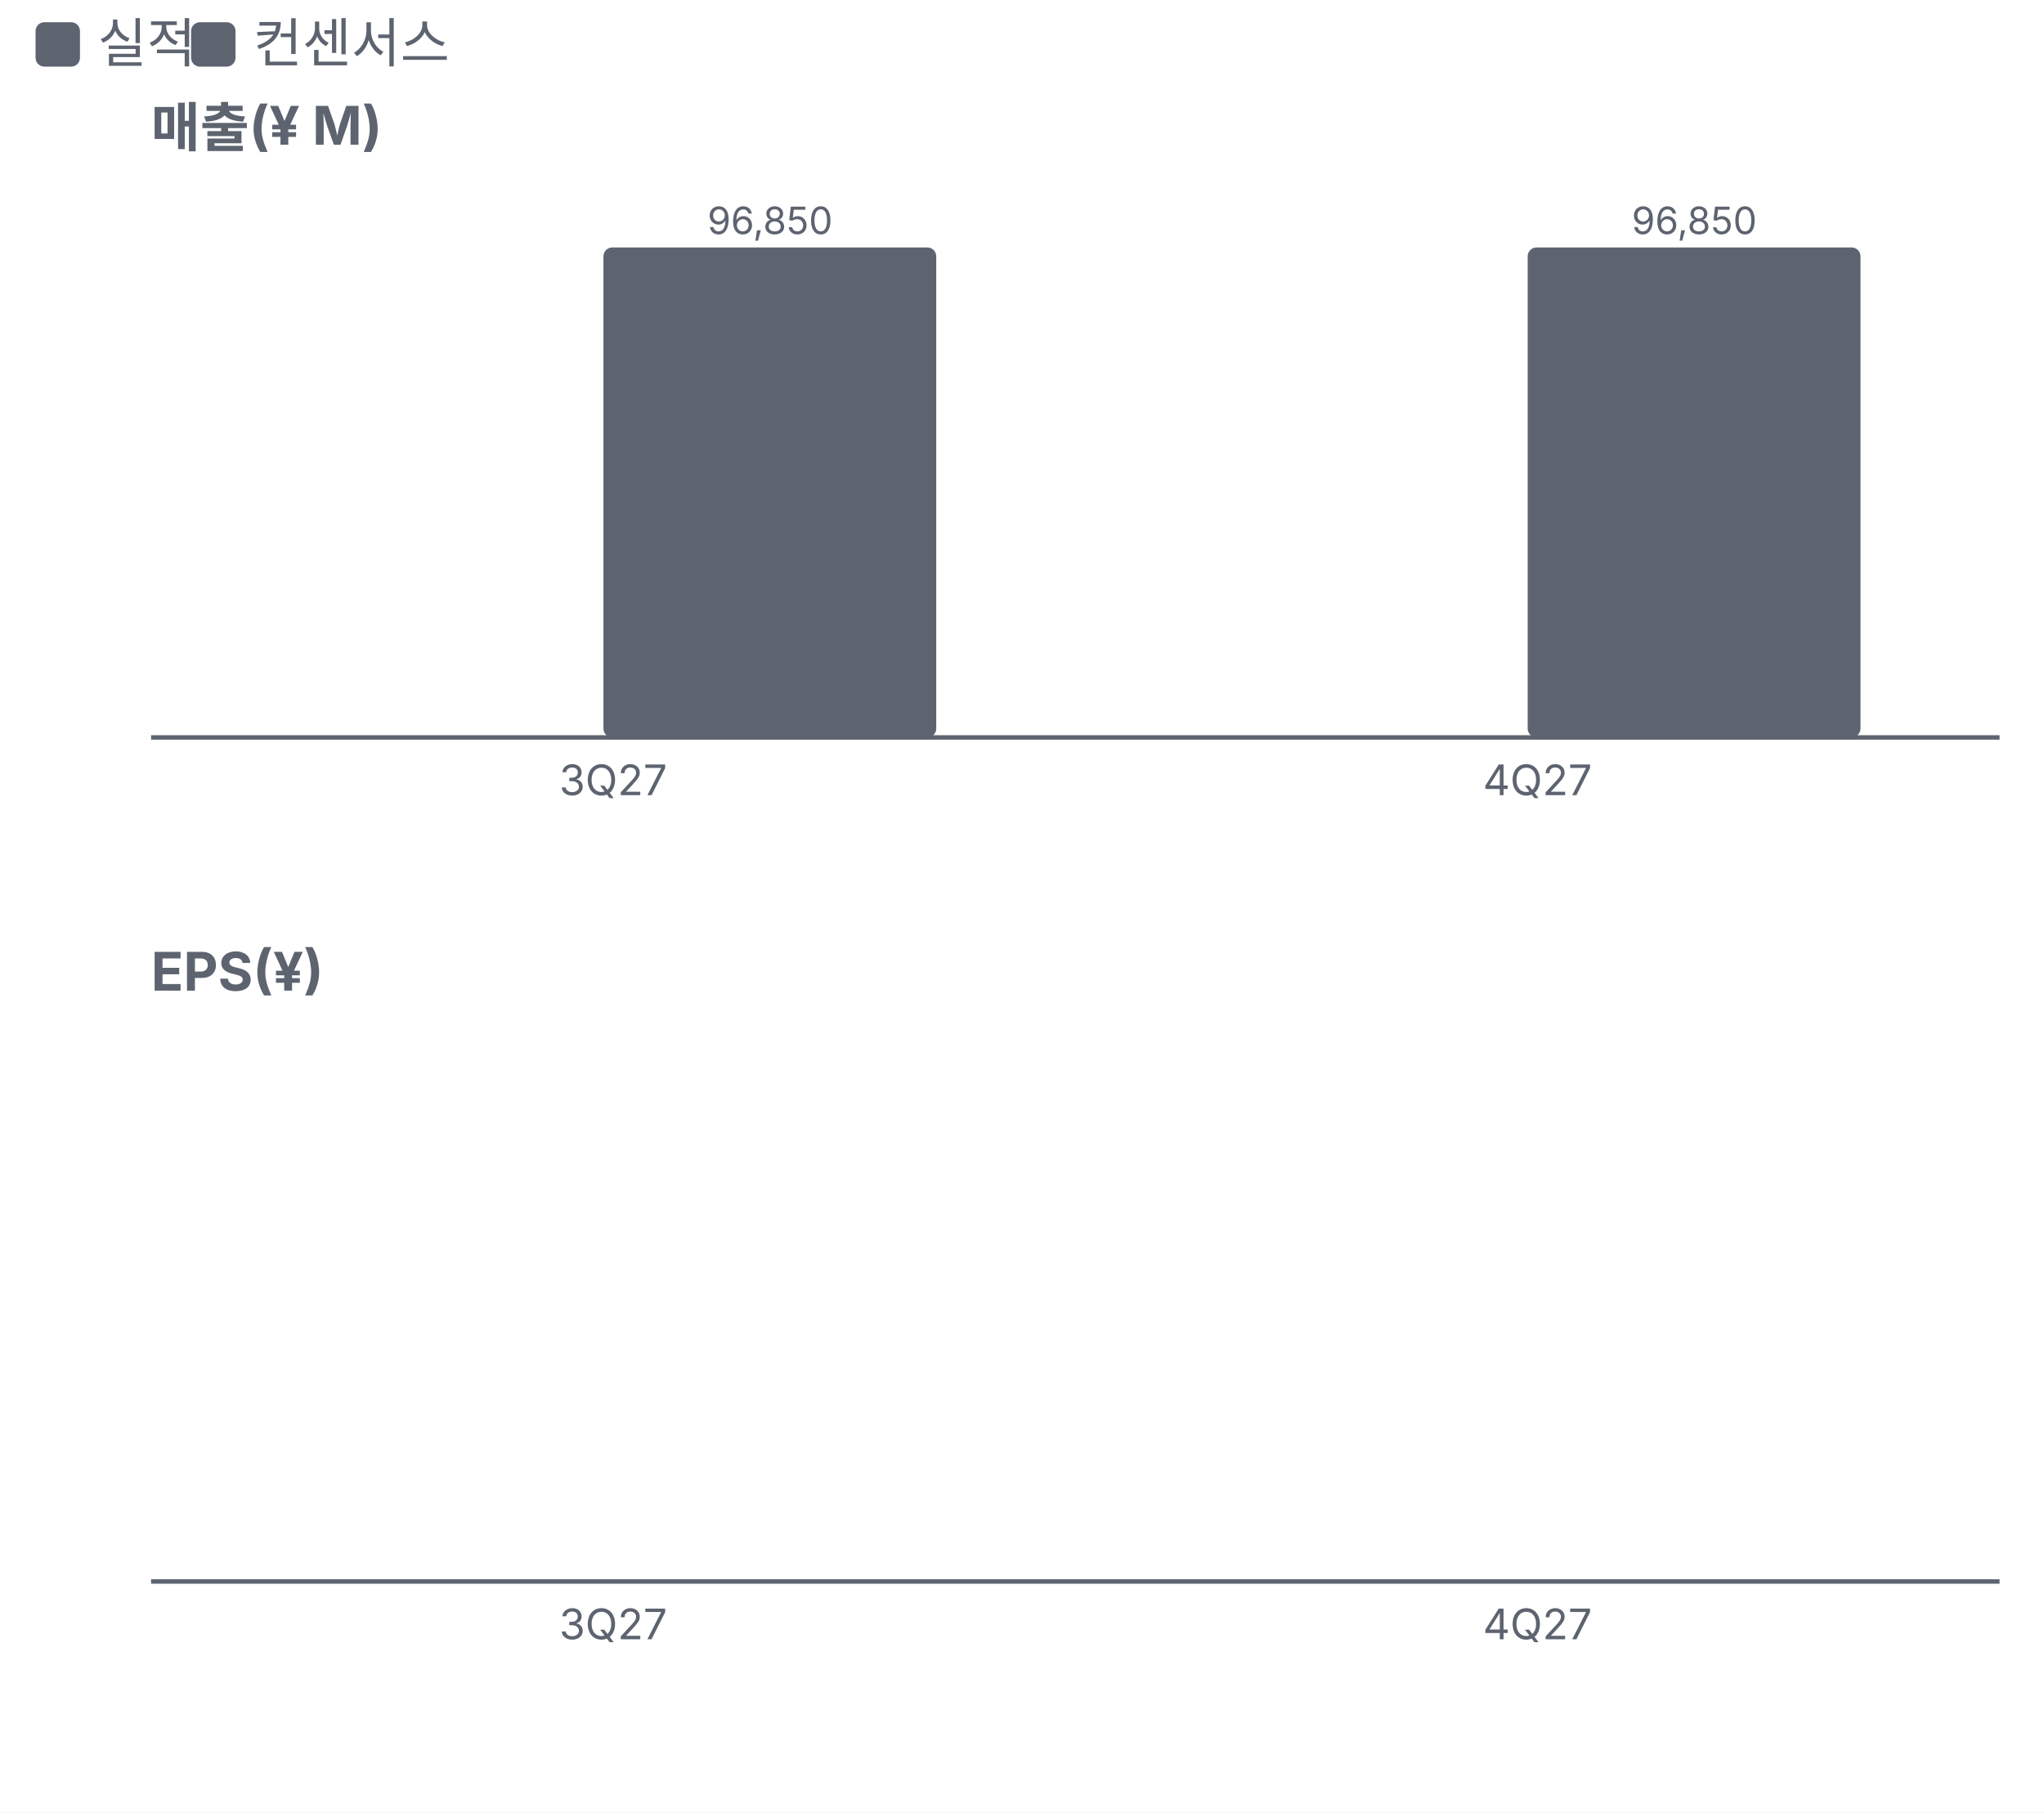
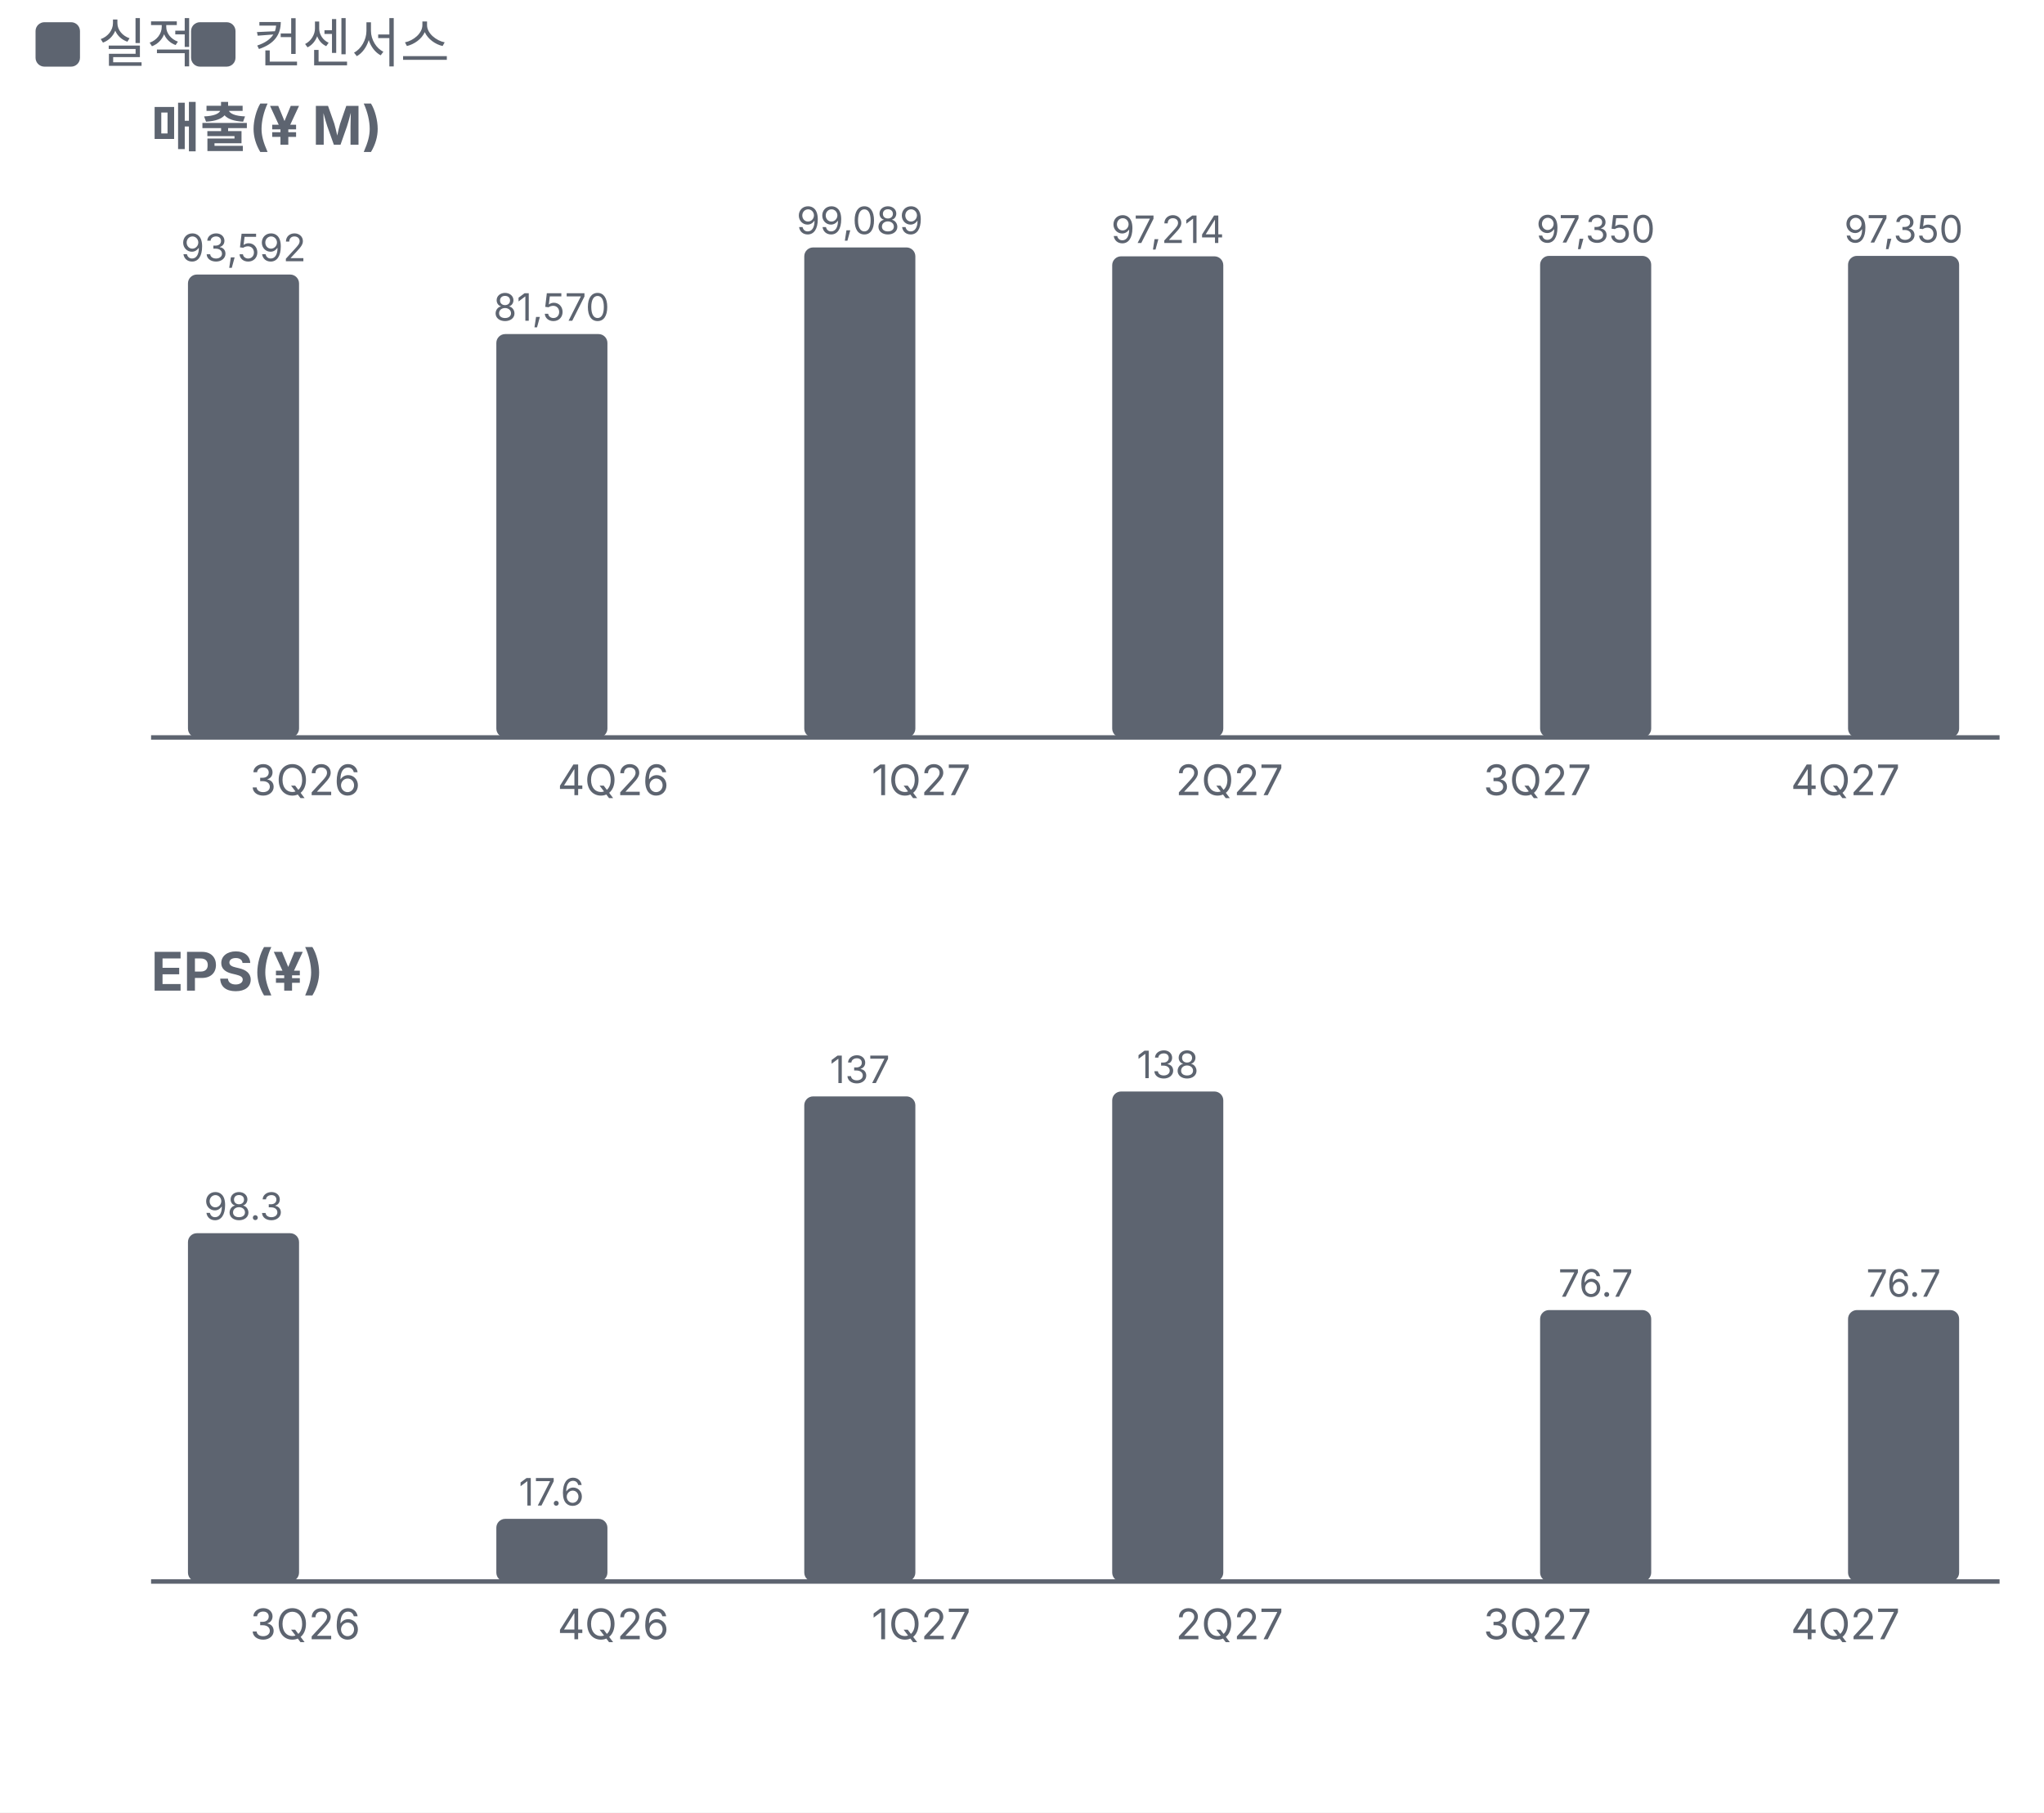
<svg xmlns="http://www.w3.org/2000/svg" viewBox="0 0 460 408" width="460" height="408">
  <style>text{fill:#5d6470;font-size:10.5px;font-family:-apple-system,'Apple SD Gothic Neo','Malgun Gothic',sans-serif}</style>
  <rect width="100%" height="100%" fill="#ffffff" />
  <rect x="8" y="5" width="10" height="10" rx="2" fill="#5d6470" />
  <text x="22" y="14" style="font-size:12px">실적</text>
  <rect x="43" y="5" width="10" height="10" rx="2" fill="#5d6470" />
  <text x="57" y="14" style="font-size:12px">컨센서스</text>
  <g transform="translate(0,22)">
    <text x="34" y="11" style="fill:#5d6470;font-size:12px;font-weight:700">매출(¥ M)</text>
    <line x1="34" x2="450" y1="144.0" y2="144.0" stroke="#5d6470" />
-     <rect x="135.8" y="33.7" width="74.9" height="110.3" rx="2" fill="#5d6470" />
-     <text x="173.3" y="30.7" text-anchor="middle" style="font-size:8.5px">96,850</text>
-     <text x="138.0" y="157.0" text-anchor="middle" style="font-size:9.5px">3Q27</text>
-     <rect x="343.8" y="33.7" width="74.9" height="110.3" rx="2" fill="#5d6470" />
-     <text x="381.3" y="30.7" text-anchor="middle" style="font-size:8.5px">96,850</text>
-     <text x="346.0" y="157.0" text-anchor="middle" style="font-size:9.5px">4Q27</text>
+     <rect x="42.3" y="39.8" width="25.0" height="104.2" rx="2" fill="#5d6470" />
+     <text x="54.8" y="36.8" text-anchor="middle" style="font-size:8.5px">93,592</text>
+     <text x="68.7" y="157.0" text-anchor="middle" style="font-size:9.5px">3Q26</text>
+     <rect x="111.7" y="53.2" width="25.0" height="90.8" rx="2" fill="#5d6470" />
+     <text x="124.1" y="50.2" text-anchor="middle" style="font-size:8.5px">81,570</text>
+     <text x="138.0" y="157.0" text-anchor="middle" style="font-size:9.5px">4Q26</text>
+     <rect x="181.0" y="33.7" width="25.0" height="110.3" rx="2" fill="#5d6470" />
+     <text x="193.5" y="30.7" text-anchor="middle" style="font-size:8.5px">99,089</text>
+     <text x="207.3" y="157.0" text-anchor="middle" style="font-size:9.5px">1Q27</text>
+     <rect x="250.3" y="35.7" width="25.0" height="108.3" rx="2" fill="#5d6470" />
+     <text x="262.8" y="32.7" text-anchor="middle" style="font-size:8.5px">97,214</text>
+     <text x="276.7" y="157.0" text-anchor="middle" style="font-size:9.5px">2Q27</text>
+     <rect x="346.6" y="35.6" width="25.0" height="108.4" rx="2" fill="#5d6470" />
+     <text x="359.1" y="32.6" text-anchor="middle" style="font-size:8.5px">97,350</text>
+     <text x="346.0" y="157.0" text-anchor="middle" style="font-size:9.5px">3Q27</text>
+     <rect x="415.9" y="35.6" width="25.0" height="108.4" rx="2" fill="#5d6470" />
+     <text x="428.4" y="32.6" text-anchor="middle" style="font-size:8.5px">97,350</text>
+     <text x="415.3" y="157.0" text-anchor="middle" style="font-size:9.5px">4Q27</text>
    <text x="34" y="201" style="fill:#5d6470;font-size:12px;font-weight:700">EPS(¥)</text>
    <line x1="34" x2="450" y1="334.0" y2="334.0" stroke="#5d6470" />
-     <text x="138.0" y="347.0" text-anchor="middle" style="font-size:9.5px">3Q27</text>
-     <text x="346.0" y="347.0" text-anchor="middle" style="font-size:9.5px">4Q27</text>
+     <rect x="42.3" y="255.6" width="25.0" height="78.4" rx="2" fill="#5d6470" />
+     <text x="54.8" y="252.6" text-anchor="middle" style="font-size:8.5px">98.3</text>
+     <text x="68.7" y="347.0" text-anchor="middle" style="font-size:9.5px">3Q26</text>
+     <rect x="111.7" y="319.9" width="25.0" height="14.1" rx="2" fill="#5d6470" />
+     <text x="124.1" y="316.9" text-anchor="middle" style="font-size:8.5px">17.6</text>
+     <text x="138.0" y="347.0" text-anchor="middle" style="font-size:9.5px">4Q26</text>
+     <rect x="181.0" y="224.8" width="25.0" height="109.2" rx="2" fill="#5d6470" />
+     <text x="193.5" y="221.8" text-anchor="middle" style="font-size:8.5px">137</text>
+     <text x="207.3" y="347.0" text-anchor="middle" style="font-size:9.5px">1Q27</text>
+     <rect x="250.3" y="223.7" width="25.0" height="110.3" rx="2" fill="#5d6470" />
+     <text x="262.8" y="220.7" text-anchor="middle" style="font-size:8.5px">138</text>
+     <text x="276.7" y="347.0" text-anchor="middle" style="font-size:9.5px">2Q27</text>
+     <rect x="346.6" y="272.9" width="25.0" height="61.1" rx="2" fill="#5d6470" />
+     <text x="359.1" y="269.9" text-anchor="middle" style="font-size:8.5px">76.7</text>
+     <text x="346.0" y="347.0" text-anchor="middle" style="font-size:9.5px">3Q27</text>
+     <rect x="415.9" y="272.9" width="25.0" height="61.1" rx="2" fill="#5d6470" />
+     <text x="428.4" y="269.9" text-anchor="middle" style="font-size:8.5px">76.7</text>
+     <text x="415.3" y="347.0" text-anchor="middle" style="font-size:9.5px">4Q27</text>
  </g>
</svg>
